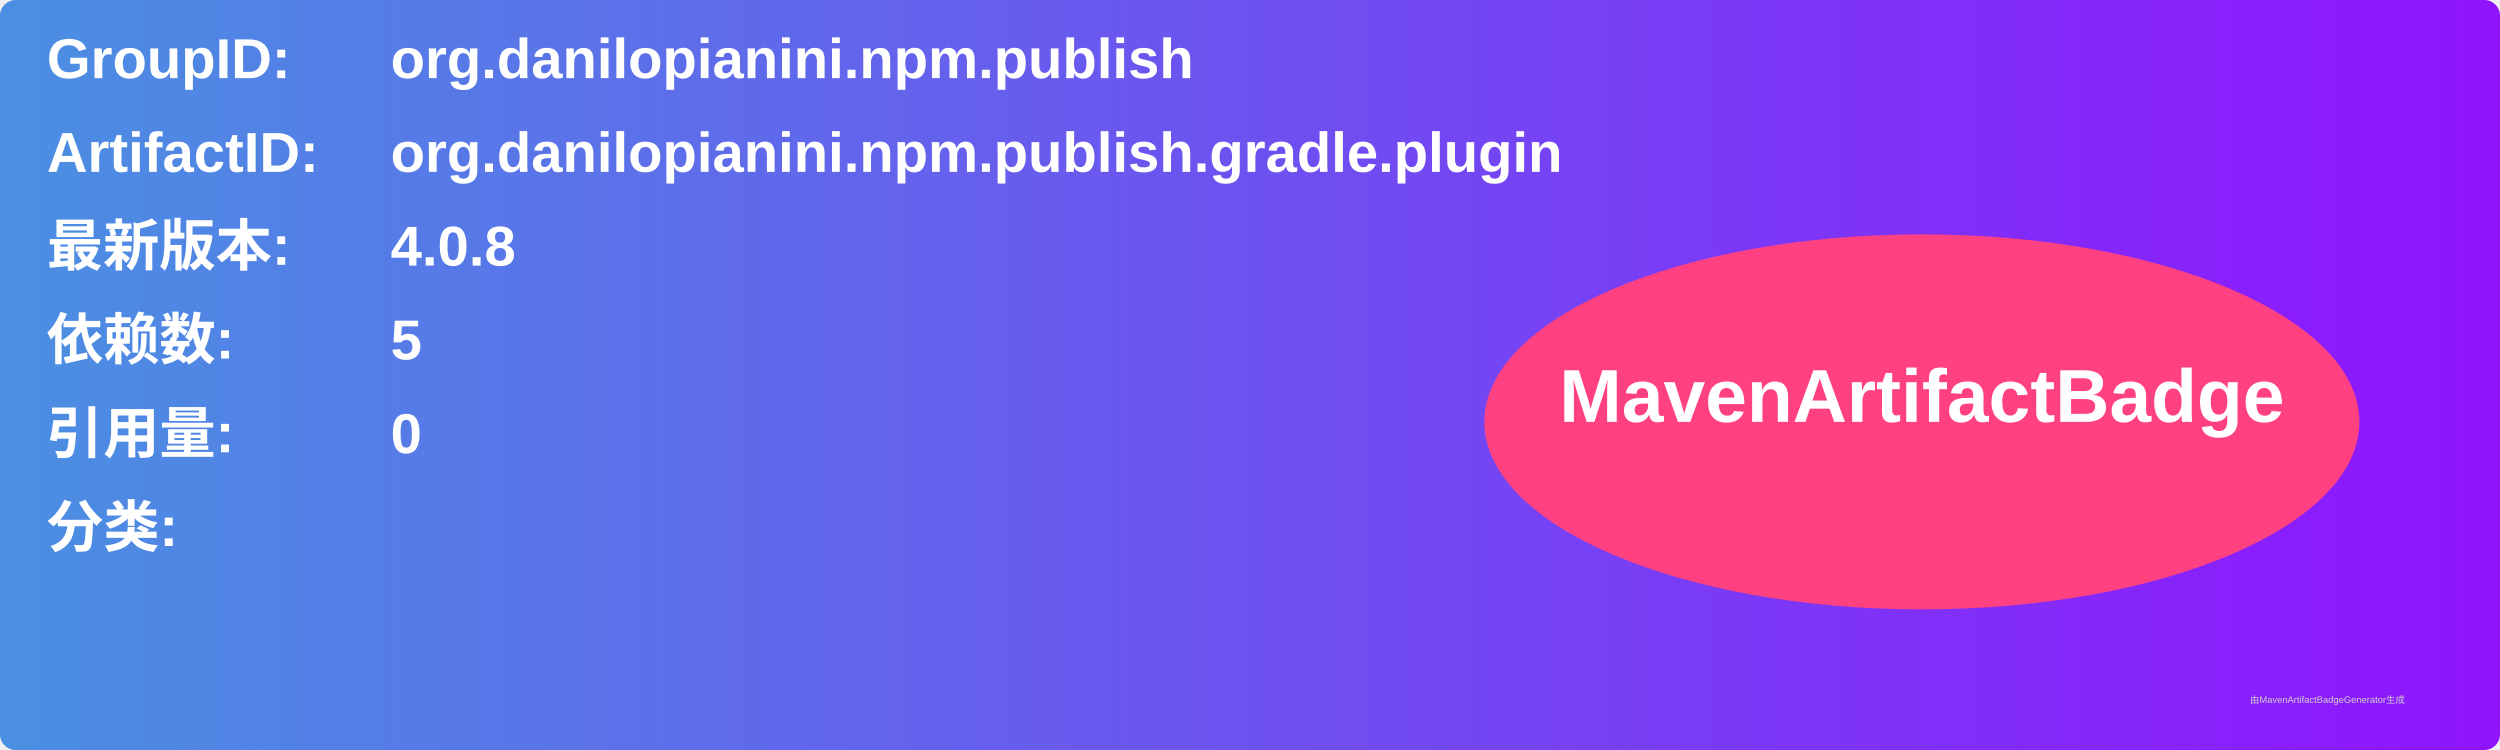
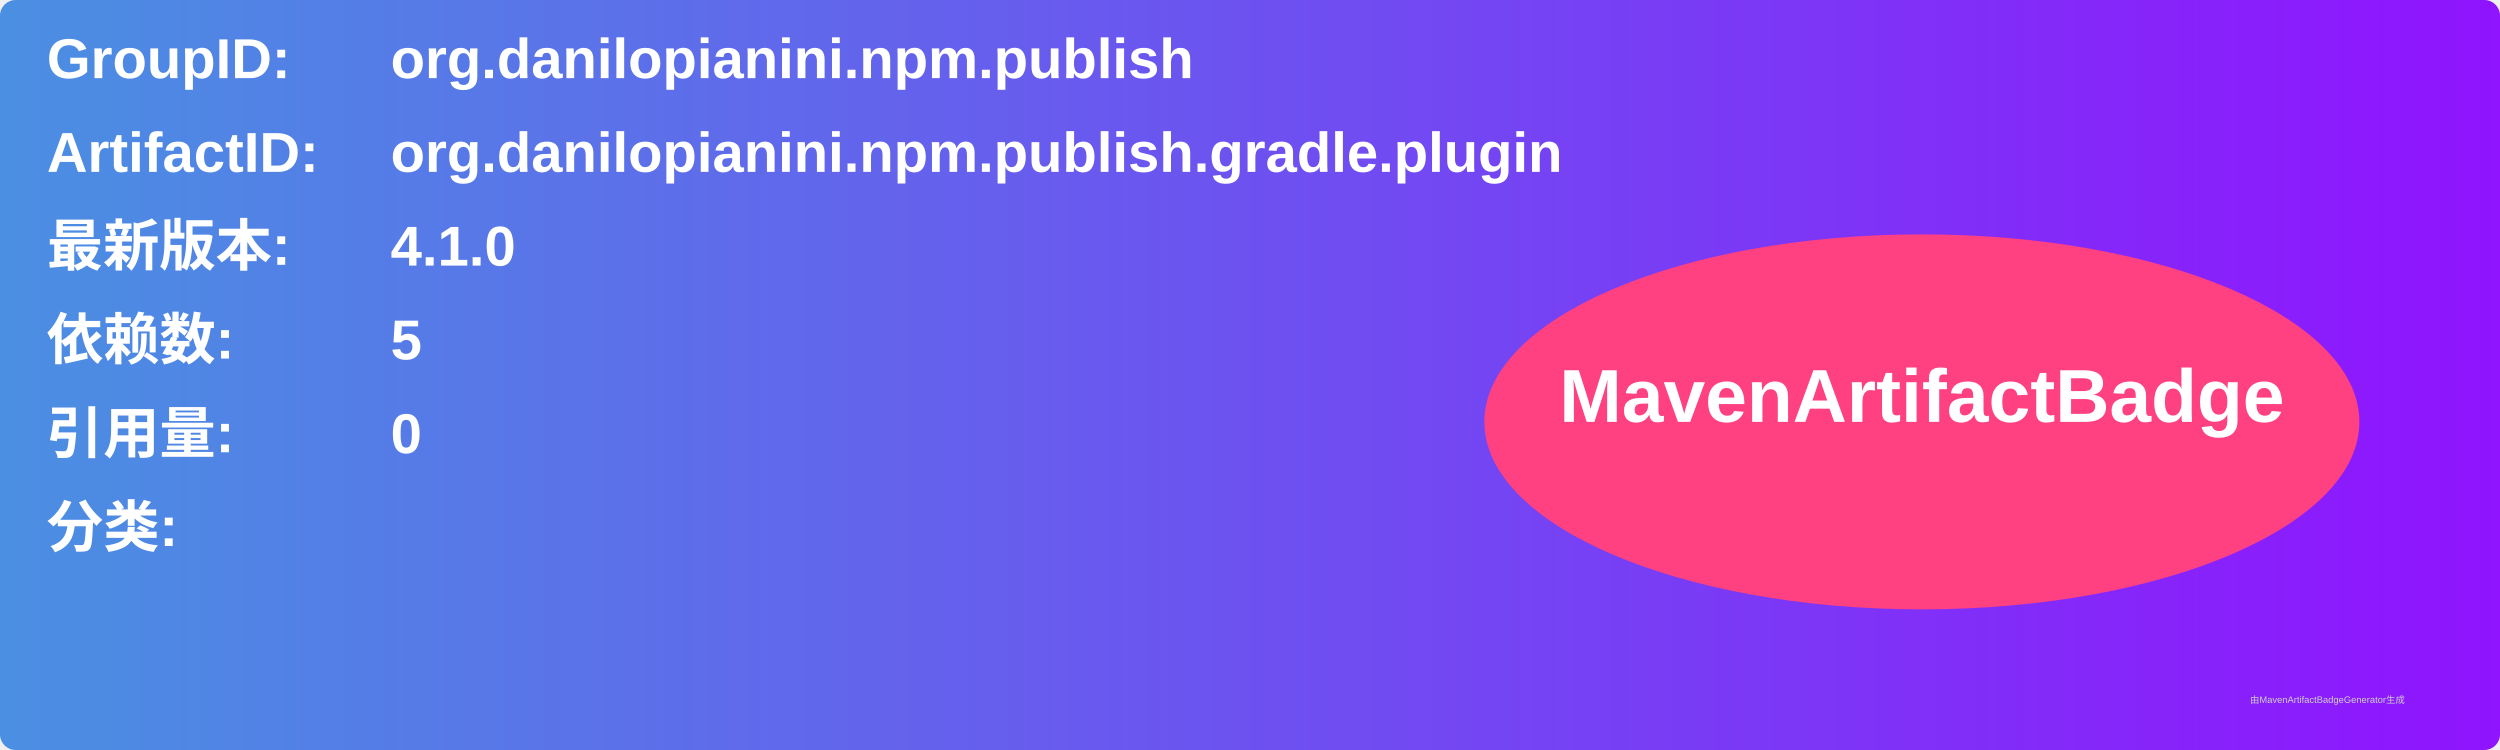
<svg xmlns="http://www.w3.org/2000/svg" width="800" height="240" viewBox="0 0 800 240">
  <linearGradient id="grad" x1="0%" y1="0%" x2="100%" y2="0%">
    <stop offset="0%" stop-color="#4a90e2" />
    <stop offset="100%" stop-color="#9013fe" />
  </linearGradient>
  <rect width="100%" height="100%" rx="5" ry="5" fill="url(#grad)" />
  <g transform="translate(15, 15)">
    <text x="0" y="10" font-family="Arial" font-size="18" fill="white" font-weight="bold" width="260">GroupID:</text>
    <text x="110" y="10" font-family="Arial" font-size="18" fill="white" font-weight="bold" width="460">org.danilopianini.npm.publish</text>
    <text x="0" y="40" font-family="Arial" font-size="18" fill="white" font-weight="bold" width="260">ArtifactID:</text>
    <text x="110" y="40" font-family="Arial" font-size="18" fill="white" font-weight="bold" width="460">org.danilopianini.npm.publish.gradle.plugin</text>
    <text x="0" y="70" font-family="Arial" font-size="18" fill="white" font-weight="bold">最新版本:</text>
    <text x="110" y="70" font-family="Arial" font-size="18" fill="white" font-weight="bold">
-       <tspan font-weight="bold">4.0.8</tspan>
+       <tspan font-weight="bold">4.1.0</tspan>
    </text>
    <text x="0" y="100" font-family="Arial" font-size="18" fill="white" font-weight="bold">依赖数: </text>
    <text x="110" y="100" font-family="Arial" font-size="18" fill="white">
      <tspan font-weight="bold">5</tspan>
    </text>
    <text x="0" y="130" font-family="Arial" font-size="18" fill="white" font-weight="bold">引用量: </text>
    <text x="110" y="130" font-family="Arial" font-size="18" fill="white">
      <tspan font-weight="bold">0</tspan>
    </text>
    <text x="0" y="160" font-family="Arial" font-size="18" fill="white" font-weight="bold">分类:</text>
    <text x="10" y="190" font-family="Arial" font-size="10" fill="white">
      <tspan font-weight="bold" />
    </text>
    <ellipse cx="600" cy="120" rx="140" ry="60" fill="#ff4081" />
    <text x="600" y="120" text-anchor="middle" font-family="Arial" font-size="24" fill="white" font-weight="bold">MavenArtifactBadge</text>
  </g>
  <text x="720" y="225" font-family="Arial" font-size="3" fill="#d0d0d0">由MavenArtifactBadgeGenerator生成</text>
</svg>
